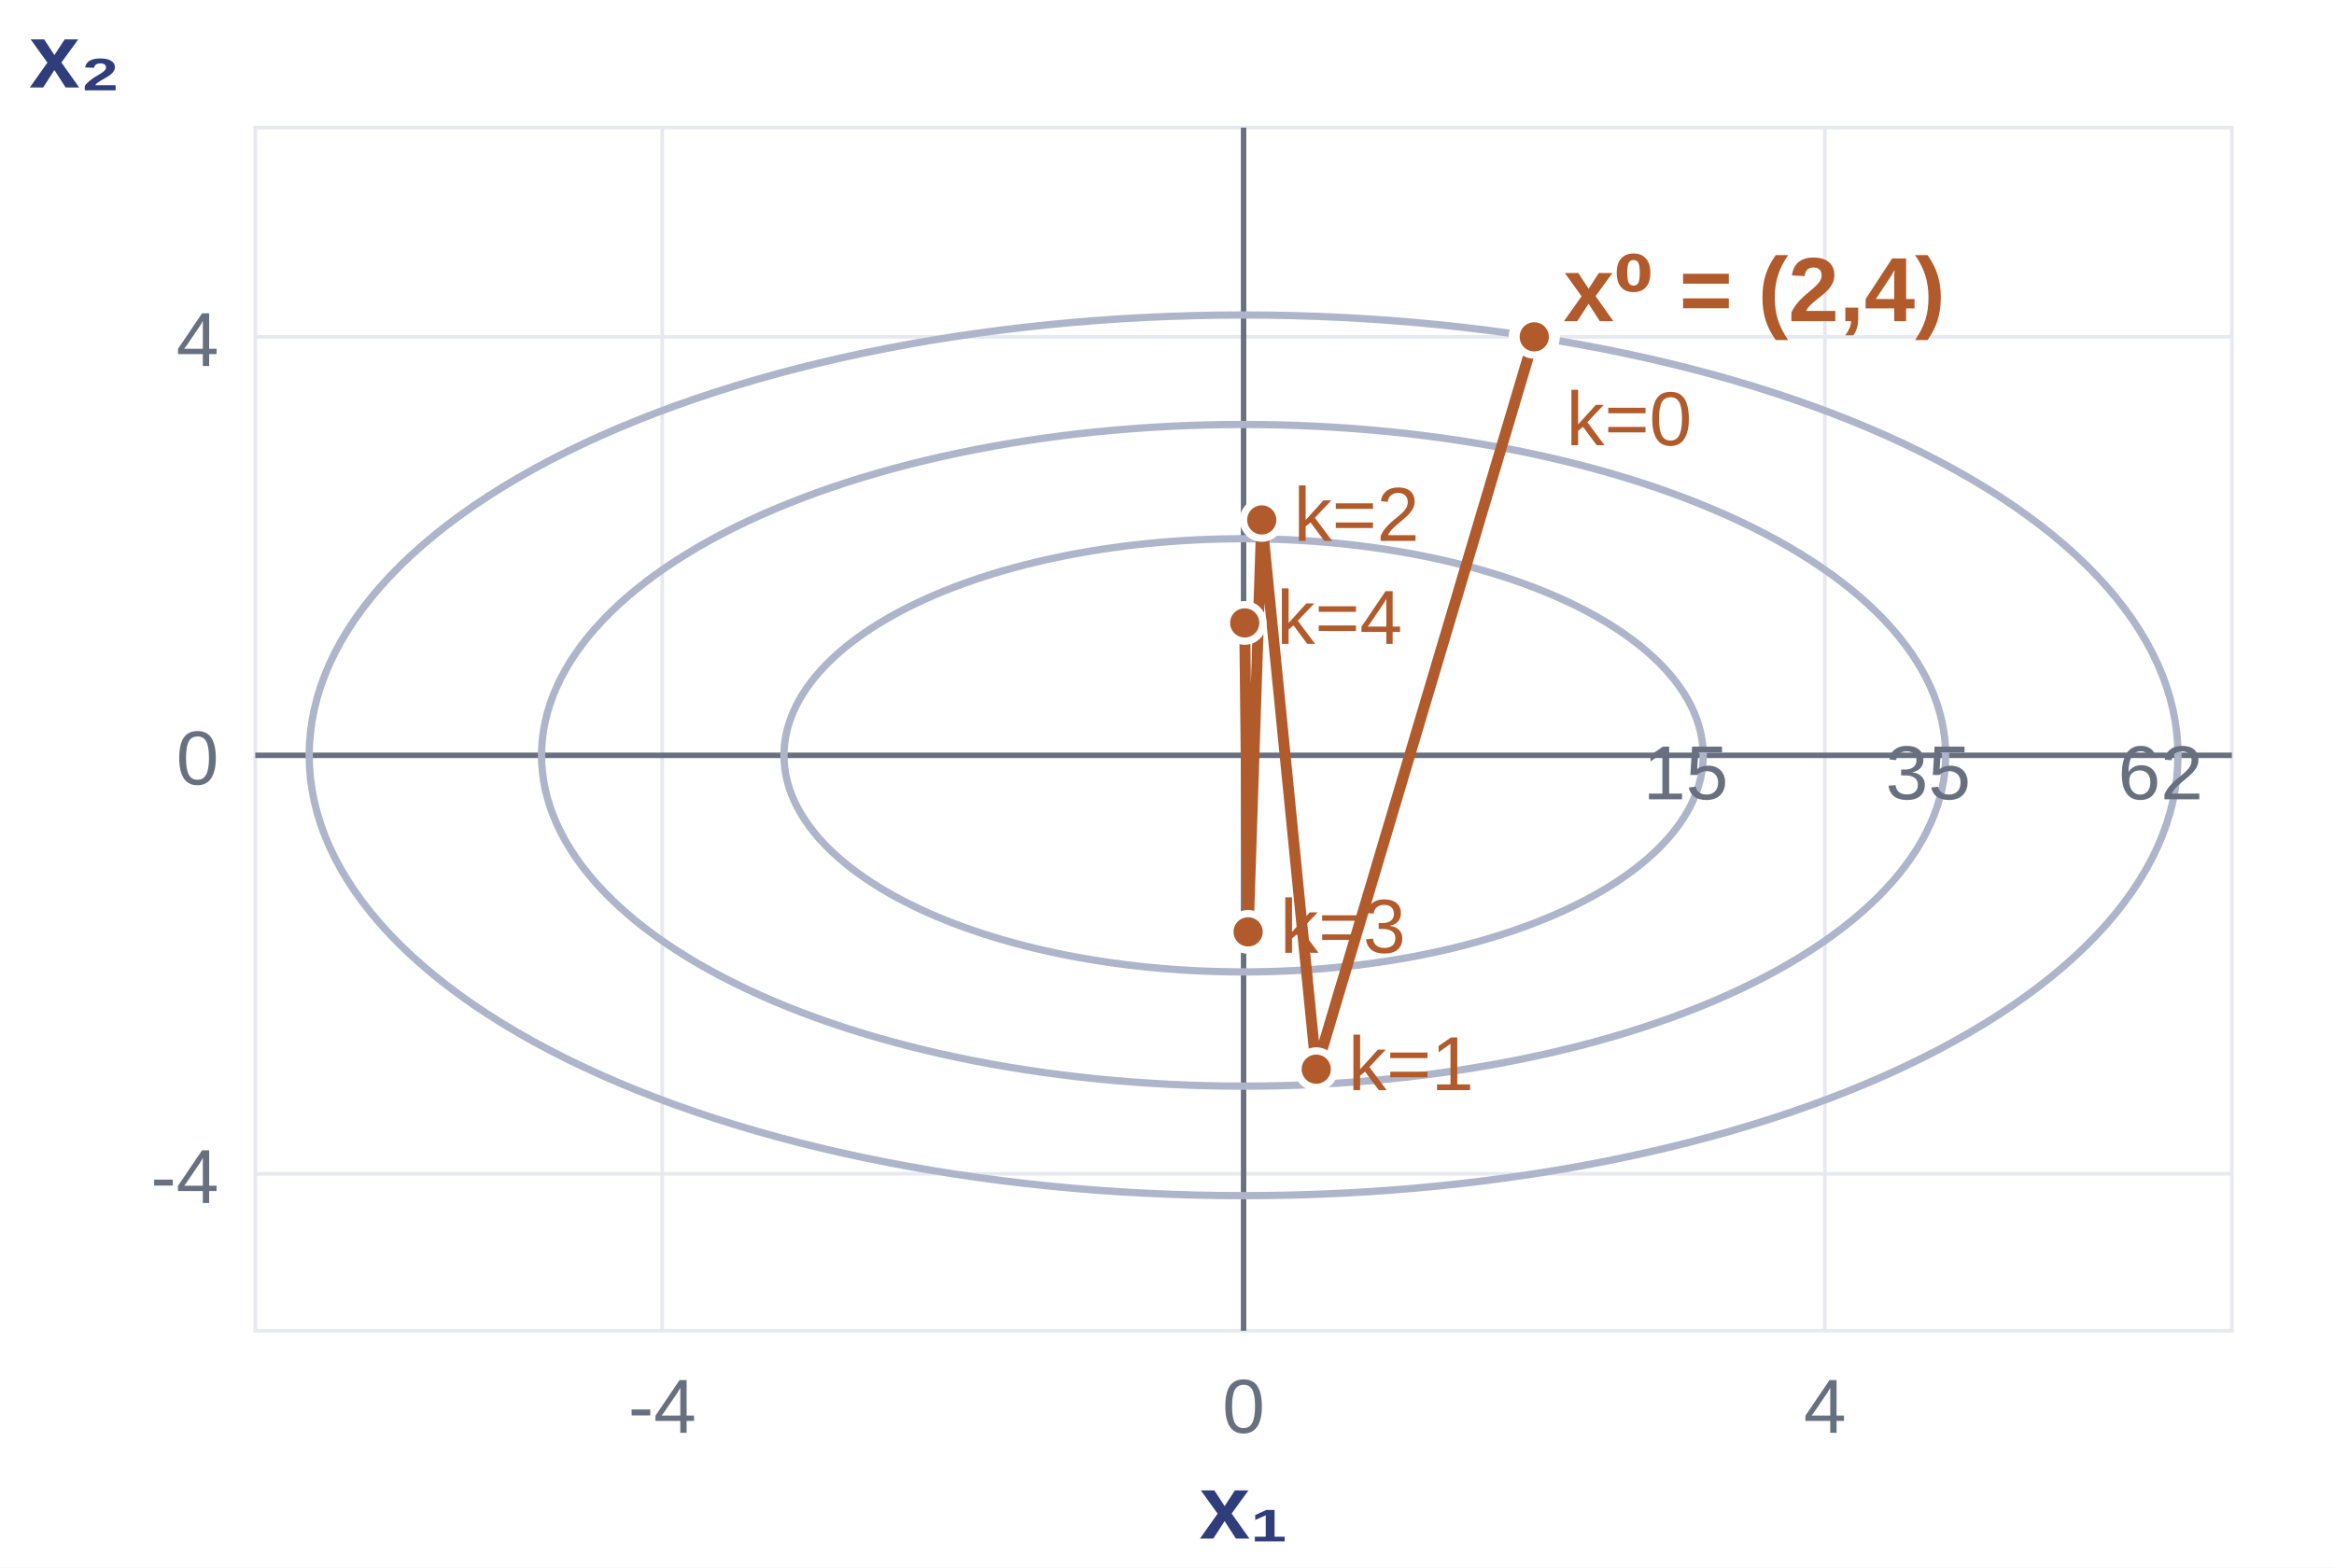
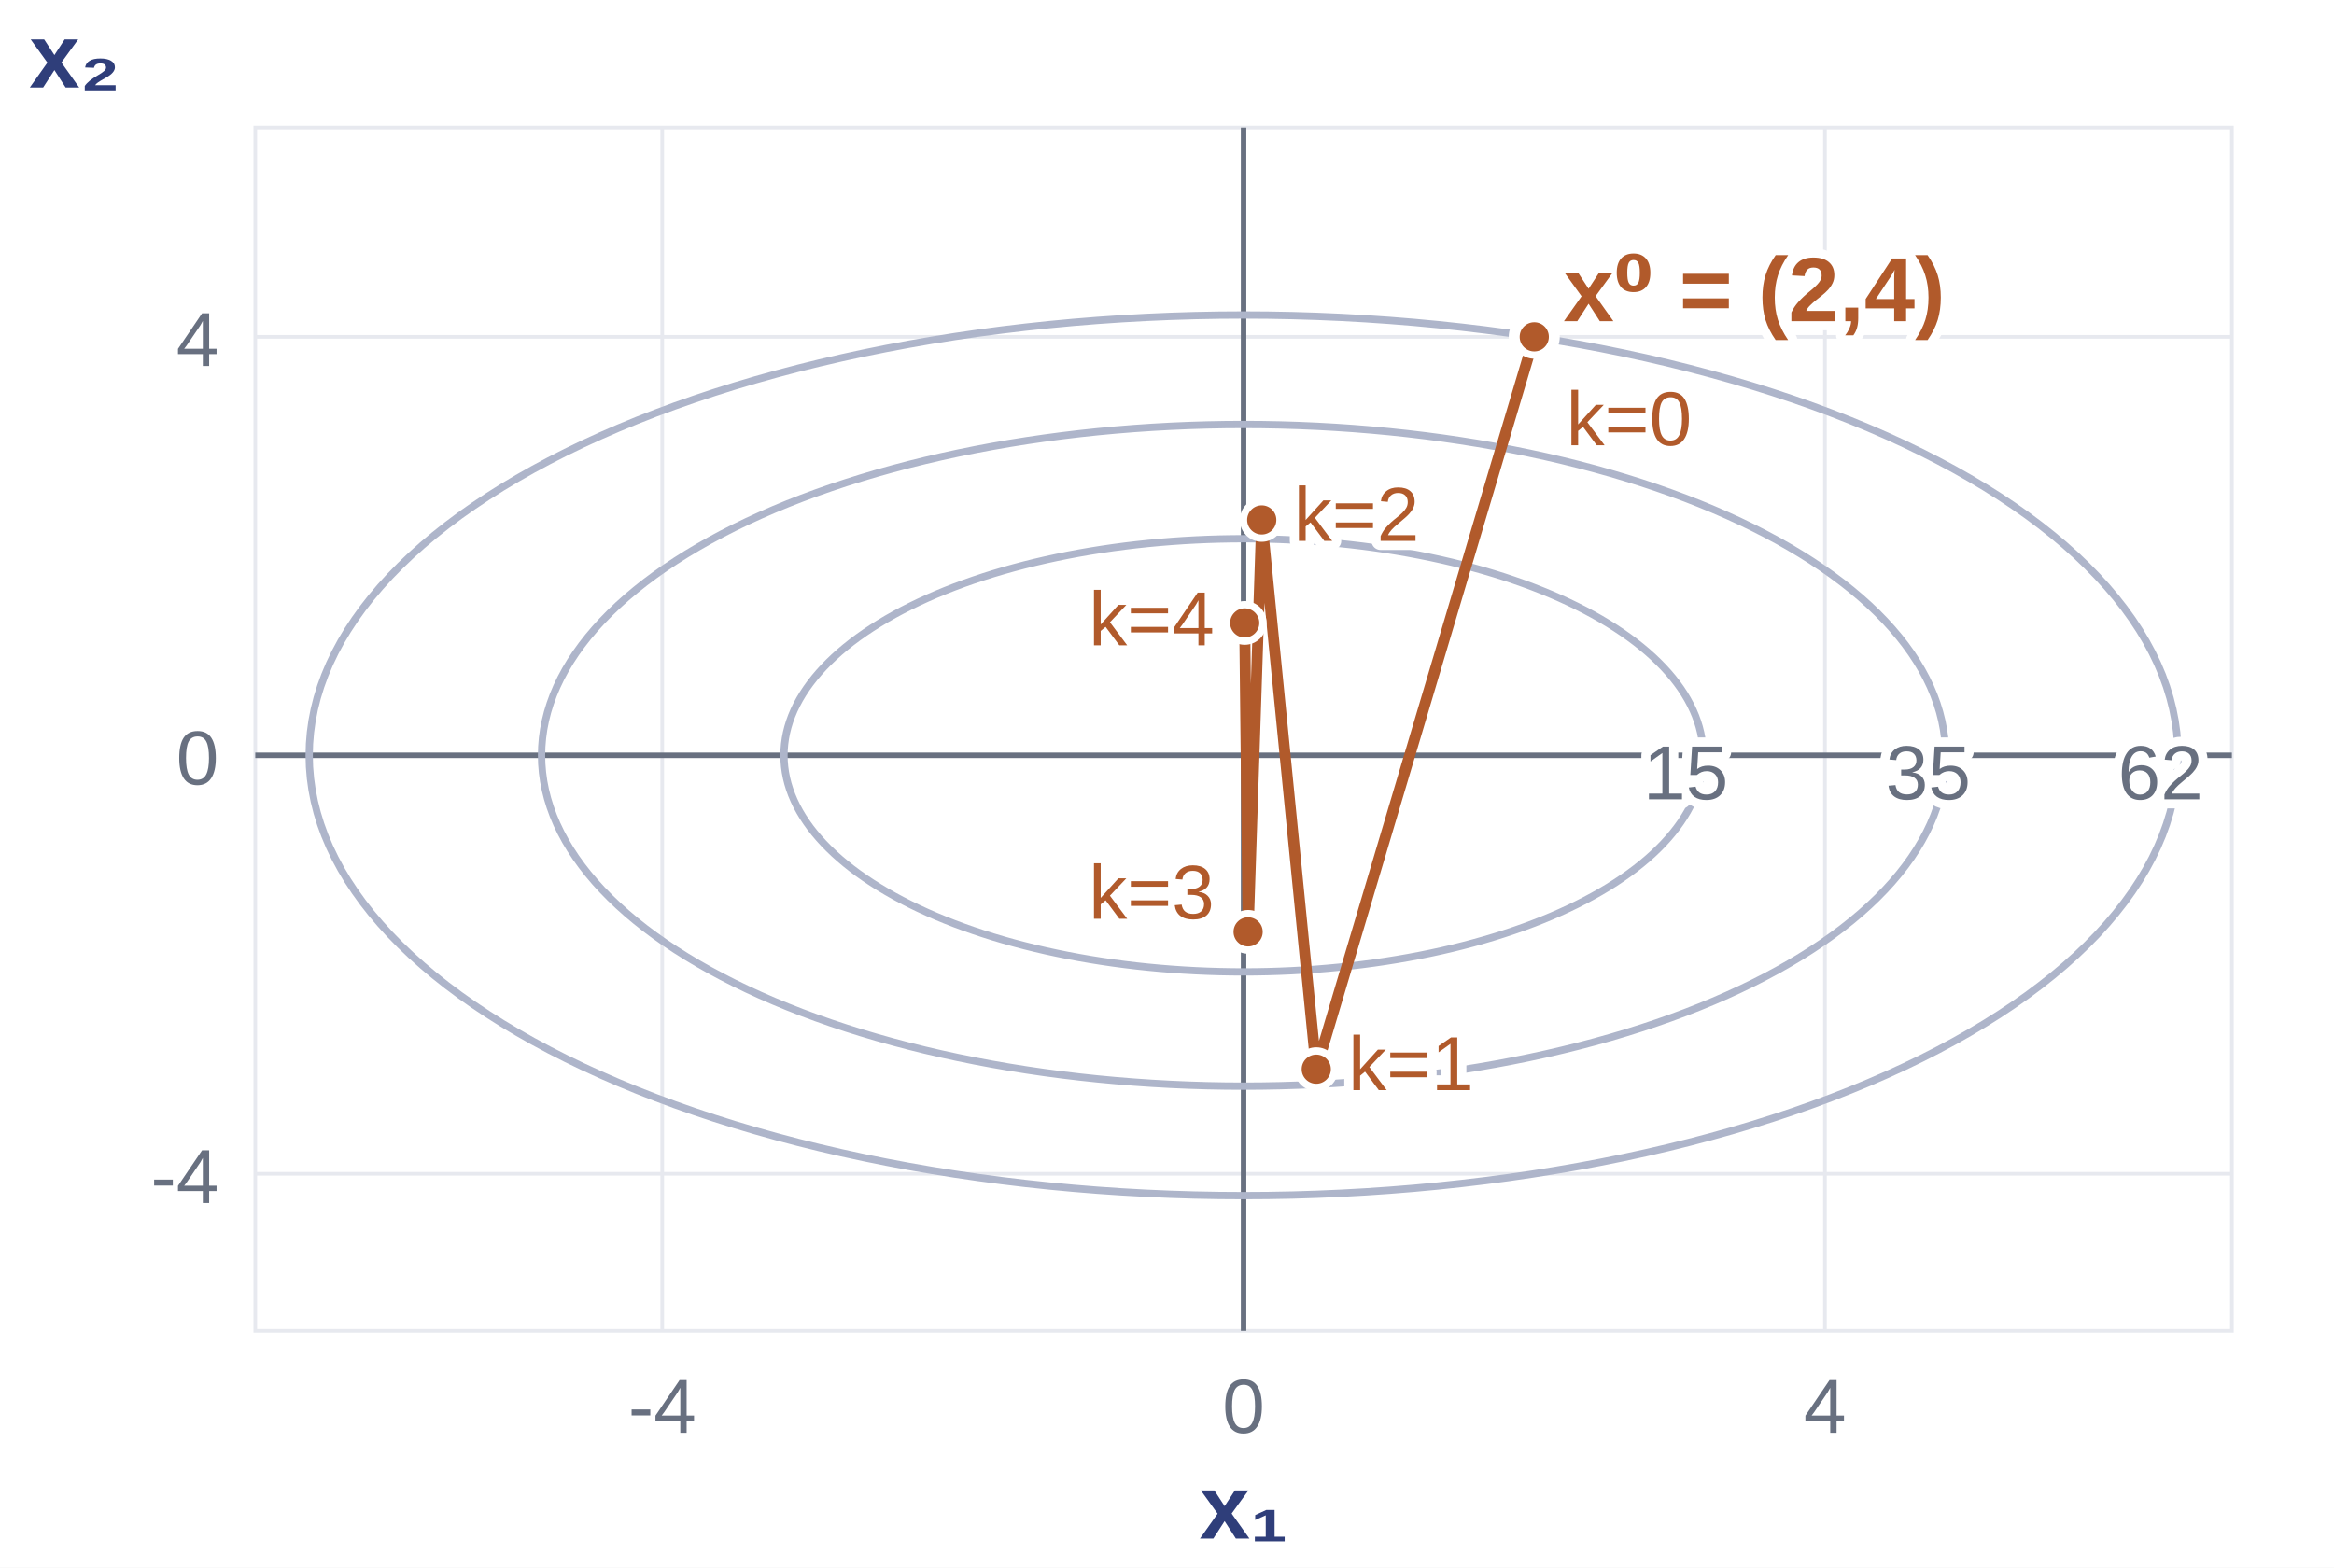
<svg xmlns="http://www.w3.org/2000/svg" viewBox="0 0 640 430" role="img" aria-labelledby="title desc">
  <defs>
    <clipPath id="plot-area">
      <rect x="70" y="35" width="542" height="330" />
    </clipPath>
    <marker id="arrow" viewBox="0 0 10 10" refX="9" refY="5" markerWidth="7" markerHeight="7" orient="auto-start-reverse">
      <path d="M0 0L10 5L0 10Z" fill="context-stroke" />
    </marker>
  </defs>
  <rect width="100%" height="100%" fill="white" />
-   <style>text{font-family:Arial,DejaVu Sans,sans-serif;font-size:24px;fill:#263044}.label{font-size:25px;font-weight:600}.small{font-size:21px}</style>
+   <style>text{font-family:Arial,DejaVu Sans,sans-serif;font-size:24px;fill:#263044}.label{font-size:25px;font-weight:600;paint-order:stroke;stroke:#fff;stroke-width:5px;stroke-linejoin:round}.small{font-size:21px;paint-order:stroke;stroke:#fff;stroke-width:5px;stroke-linejoin:round}</style>
  <rect x="70" y="35" width="542" height="330" fill="none" stroke="#e7e9ef" />
  <path d="M181.588,35V365" stroke="#e7e9ef" />
  <text x="181.59" y="393.00" text-anchor="middle" class="small" style="fill:#687080">-4</text>
  <path d="M341.0,35V365" stroke="#e7e9ef" />
  <text x="341.00" y="393.00" text-anchor="middle" class="small" style="fill:#687080">0</text>
  <path d="M500.412,35V365" stroke="#e7e9ef" />
  <text x="500.41" y="393.00" text-anchor="middle" class="small" style="fill:#687080">4</text>
  <path d="M70,321.957H612" stroke="#e7e9ef" />
  <text x="60.00" y="329.96" text-anchor="end" class="small" style="fill:#687080">-4</text>
  <path d="M70,207.174H612" stroke="#e7e9ef" />
  <text x="60.00" y="215.17" text-anchor="end" class="small" style="fill:#687080">0</text>
  <path d="M70,92.391H612" stroke="#e7e9ef" />
  <text x="60.00" y="100.39" text-anchor="end" class="small" style="fill:#687080">4</text>
  <path d="M341.000,365.000 L341.000,35.000" fill="none" stroke="#687080" stroke-width="1.5" clip-path="url(#plot-area)" />
  <path d="M70.000,207.174 L612.000,207.174" fill="none" stroke="#687080" stroke-width="1.5" clip-path="url(#plot-area)" />
  <text x="341.00" y="422.00" text-anchor="middle" class="label" style="fill:#2f3e7a">x₁</text>
  <text x="8.00" y="24.00" text-anchor="start" class="label" style="fill:#2f3e7a">x₂</text>
  <path d="M467.026,207.174 L466.983,205.619 L466.853,204.065 L466.638,202.513 L466.336,200.964 L465.948,199.420 L465.474,197.881 L464.916,196.348 L464.272,194.823 L463.544,193.306 L462.732,191.799 L461.836,190.302 L460.858,188.817 L459.797,187.344 L458.655,185.885 L457.433,184.440 L456.131,183.011 L454.749,181.599 L453.290,180.204 L451.754,178.828 L450.142,177.471 L448.455,176.135 L446.694,174.819 L444.861,173.526 L442.957,172.256 L440.983,171.010 L438.941,169.789 L436.831,168.593 L434.656,167.424 L432.416,166.282 L430.114,165.168 L427.751,164.083 L425.328,163.027 L422.847,162.002 L420.311,161.007 L417.720,160.044 L415.076,159.114 L412.382,158.216 L409.639,157.352 L406.848,156.522 L404.013,155.727 L401.134,154.967 L398.215,154.243 L395.256,153.555 L392.259,152.904 L389.228,152.290 L386.164,151.714 L383.068,151.176 L379.944,150.676 L376.793,150.215 L373.618,149.792 L370.420,149.410 L367.202,149.066 L363.966,148.763 L360.715,148.500 L357.450,148.276 L354.173,148.094 L350.888,147.951 L347.596,147.850 L344.299,147.789 L341.000,147.768 L337.701,147.789 L334.404,147.850 L331.112,147.951 L327.827,148.094 L324.550,148.276 L321.285,148.500 L318.034,148.763 L314.798,149.066 L311.580,149.410 L308.382,149.792 L305.207,150.215 L302.056,150.676 L298.932,151.176 L295.836,151.714 L292.772,152.290 L289.741,152.904 L286.744,153.555 L283.785,154.243 L280.866,154.967 L277.987,155.727 L275.152,156.522 L272.361,157.352 L269.618,158.216 L266.924,159.114 L264.280,160.044 L261.689,161.007 L259.153,162.002 L256.672,163.027 L254.249,164.083 L251.886,165.168 L249.584,166.282 L247.344,167.424 L245.169,168.593 L243.059,169.789 L241.017,171.010 L239.043,172.256 L237.139,173.526 L235.306,174.819 L233.545,176.135 L231.858,177.471 L230.246,178.828 L228.710,180.204 L227.251,181.599 L225.869,183.011 L224.567,184.440 L223.345,185.885 L222.203,187.344 L221.142,188.817 L220.164,190.302 L219.268,191.799 L218.456,193.306 L217.728,194.823 L217.084,196.348 L216.526,197.881 L216.052,199.420 L215.664,200.964 L215.362,202.513 L215.147,204.065 L215.017,205.619 L214.974,207.174 L215.017,208.729 L215.147,210.283 L215.362,211.835 L215.664,213.383 L216.052,214.928 L216.526,216.467 L217.084,218.000 L217.728,219.525 L218.456,221.042 L219.268,222.549 L220.164,224.046 L221.142,225.531 L222.203,227.004 L223.345,228.463 L224.567,229.907 L225.869,231.336 L227.251,232.749 L228.710,234.144 L230.246,235.520 L231.858,236.877 L233.545,238.213 L235.306,239.529 L237.139,240.822 L239.043,242.092 L241.017,243.338 L243.059,244.559 L245.169,245.755 L247.344,246.924 L249.584,248.066 L251.886,249.180 L254.249,250.265 L256.672,251.321 L259.153,252.346 L261.689,253.341 L264.280,254.304 L266.924,255.234 L269.618,256.132 L272.361,256.996 L275.152,257.826 L277.987,258.621 L280.866,259.381 L283.785,260.105 L286.744,260.793 L289.741,261.444 L292.772,262.058 L295.836,262.634 L298.932,263.172 L302.056,263.672 L305.207,264.133 L308.382,264.555 L311.580,264.938 L314.798,265.281 L318.034,265.585 L321.285,265.848 L324.550,266.071 L327.827,266.254 L331.112,266.396 L334.404,266.498 L337.701,266.559 L341.000,266.580 L344.299,266.559 L347.596,266.498 L350.888,266.396 L354.173,266.254 L357.450,266.071 L360.715,265.848 L363.966,265.585 L367.202,265.281 L370.420,264.938 L373.618,264.555 L376.793,264.133 L379.944,263.672 L383.068,263.172 L386.164,262.634 L389.228,262.058 L392.259,261.444 L395.256,260.793 L398.215,260.105 L401.134,259.381 L404.013,258.621 L406.848,257.826 L409.639,256.996 L412.382,256.132 L415.076,255.234 L417.720,254.304 L420.311,253.341 L422.847,252.346 L425.328,251.321 L427.751,250.265 L430.114,249.180 L432.416,248.066 L434.656,246.924 L436.831,245.755 L438.941,244.559 L440.983,243.338 L442.957,242.092 L444.861,240.822 L446.694,239.529 L448.455,238.213 L450.142,236.877 L451.754,235.520 L453.290,234.144 L454.749,232.749 L456.131,231.336 L457.433,229.907 L458.655,228.463 L459.797,227.004 L460.858,225.531 L461.836,224.046 L462.732,222.549 L463.544,221.042 L464.272,219.525 L464.916,218.000 L465.474,216.467 L465.948,214.928 L466.336,213.383 L466.638,211.835 L466.853,210.283 L466.983,208.729 L467.026,207.174" fill="none" stroke="#aeb5ca" stroke-width="2" clip-path="url(#plot-area)" />
  <path d="M533.508,207.174 L533.442,204.799 L533.244,202.425 L532.915,200.054 L532.453,197.689 L531.861,195.329 L531.138,192.978 L530.284,190.637 L529.301,188.307 L528.189,185.990 L526.948,183.688 L525.580,181.401 L524.086,179.133 L522.466,176.883 L520.722,174.654 L518.854,172.448 L516.865,170.265 L514.755,168.108 L512.526,165.977 L510.179,163.875 L507.717,161.802 L505.140,159.761 L502.451,157.751 L499.651,155.776 L496.742,153.836 L493.727,151.933 L490.607,150.067 L487.384,148.241 L484.061,146.455 L480.640,144.710 L477.124,143.008 L473.514,141.351 L469.813,139.738 L466.024,138.172 L462.149,136.653 L458.191,135.182 L454.153,133.761 L450.038,132.390 L445.847,131.070 L441.585,129.802 L437.254,128.588 L432.857,127.427 L428.397,126.321 L423.877,125.270 L419.300,124.275 L414.670,123.338 L409.989,122.457 L405.260,121.635 L400.488,120.872 L395.675,120.167 L390.825,119.522 L385.940,118.938 L381.025,118.413 L376.082,117.950 L371.115,117.547 L366.127,117.207 L361.123,116.927 L356.104,116.710 L351.075,116.555 L346.039,116.461 L341.000,116.430 L335.961,116.461 L330.925,116.555 L325.896,116.710 L320.877,116.927 L315.873,117.207 L310.885,117.547 L305.918,117.950 L300.975,118.413 L296.060,118.938 L291.175,119.522 L286.325,120.167 L281.512,120.872 L276.740,121.635 L272.011,122.457 L267.330,123.338 L262.700,124.275 L258.123,125.270 L253.603,126.321 L249.143,127.427 L244.746,128.588 L240.415,129.802 L236.153,131.070 L231.962,132.390 L227.847,133.761 L223.809,135.182 L219.851,136.653 L215.976,138.172 L212.187,139.738 L208.486,141.351 L204.876,143.008 L201.360,144.710 L197.939,146.455 L194.616,148.241 L191.393,150.067 L188.273,151.933 L185.258,153.836 L182.349,155.776 L179.549,157.751 L176.860,159.761 L174.283,161.802 L171.821,163.875 L169.474,165.977 L167.245,168.108 L165.135,170.265 L163.146,172.448 L161.278,174.654 L159.534,176.883 L157.914,179.133 L156.420,181.401 L155.052,183.688 L153.811,185.990 L152.699,188.307 L151.716,190.637 L150.862,192.978 L150.139,195.329 L149.547,197.689 L149.085,200.054 L148.756,202.425 L148.558,204.799 L148.492,207.174 L148.558,209.549 L148.756,211.923 L149.085,214.294 L149.547,216.659 L150.139,219.018 L150.862,221.369 L151.716,223.711 L152.699,226.041 L153.811,228.358 L155.052,230.660 L156.420,232.946 L157.914,235.215 L159.534,237.465 L161.278,239.694 L163.146,241.900 L165.135,244.083 L167.245,246.240 L169.474,248.371 L171.821,250.473 L174.283,252.546 L176.860,254.587 L179.549,256.596 L182.349,258.572 L185.258,260.512 L188.273,262.415 L191.393,264.281 L194.616,266.107 L197.939,267.893 L201.360,269.638 L204.876,271.339 L208.486,272.997 L212.187,274.610 L215.976,276.176 L219.851,277.695 L223.809,279.166 L227.847,280.587 L231.962,281.958 L236.153,283.278 L240.415,284.546 L244.746,285.760 L249.143,286.921 L253.603,288.027 L258.123,289.078 L262.700,290.072 L267.330,291.010 L272.011,291.890 L276.740,292.713 L281.512,293.476 L286.325,294.181 L291.175,294.826 L296.060,295.410 L300.975,295.935 L305.918,296.398 L310.885,296.800 L315.873,297.141 L320.877,297.420 L325.896,297.638 L330.925,297.793 L335.961,297.886 L341.000,297.918 L346.039,297.886 L351.075,297.793 L356.104,297.638 L361.123,297.420 L366.127,297.141 L371.115,296.800 L376.082,296.398 L381.025,295.935 L385.940,295.410 L390.825,294.826 L395.675,294.181 L400.488,293.476 L405.260,292.713 L409.989,291.890 L414.670,291.010 L419.300,290.072 L423.877,289.078 L428.397,288.027 L432.857,286.921 L437.254,285.760 L441.585,284.546 L445.847,283.278 L450.038,281.958 L454.153,280.587 L458.191,279.166 L462.149,277.695 L466.024,276.176 L469.813,274.610 L473.514,272.997 L477.124,271.339 L480.640,269.638 L484.061,267.893 L487.384,266.107 L490.607,264.281 L493.727,262.415 L496.742,260.512 L499.651,258.572 L502.451,256.596 L505.140,254.587 L507.717,252.546 L510.179,250.473 L512.526,248.371 L514.755,246.240 L516.865,244.083 L518.854,241.900 L520.722,239.694 L522.466,237.465 L524.086,235.215 L525.580,232.946 L526.948,230.660 L528.189,228.358 L529.301,226.041 L530.284,223.711 L531.138,221.369 L531.861,219.018 L532.453,216.659 L532.915,214.294 L533.244,211.923 L533.442,209.549 L533.508,207.174" fill="none" stroke="#aeb5ca" stroke-width="2" clip-path="url(#plot-area)" />
  <path d="M597.219,207.174 L597.131,204.012 L596.867,200.853 L596.429,197.698 L595.815,194.549 L595.027,191.410 L594.064,188.281 L592.928,185.164 L591.620,182.063 L590.139,178.979 L588.488,175.915 L586.667,172.872 L584.678,169.852 L582.522,166.858 L580.201,163.892 L577.715,160.955 L575.067,158.050 L572.259,155.179 L569.292,152.343 L566.169,149.545 L562.892,146.786 L559.462,144.069 L555.883,141.395 L552.156,138.766 L548.285,136.184 L544.272,133.651 L540.119,131.168 L535.830,128.737 L531.408,126.360 L526.854,124.038 L522.174,121.773 L517.369,119.567 L512.444,117.420 L507.401,115.336 L502.244,113.314 L496.976,111.356 L491.601,109.465 L486.124,107.640 L480.547,105.883 L474.874,104.196 L469.109,102.579 L463.257,101.035 L457.321,99.562 L451.305,98.164 L445.213,96.840 L439.051,95.592 L432.821,94.421 L426.528,93.326 L420.176,92.310 L413.770,91.372 L407.314,90.514 L400.813,89.736 L394.271,89.038 L387.692,88.421 L381.081,87.886 L374.443,87.432 L367.782,87.060 L361.103,86.771 L354.409,86.564 L347.707,86.440 L341.000,86.399 L334.293,86.440 L327.591,86.564 L320.897,86.771 L314.218,87.060 L307.557,87.432 L300.919,87.886 L294.308,88.421 L287.729,89.038 L281.187,89.736 L274.686,90.514 L268.230,91.372 L261.824,92.310 L255.472,93.326 L249.179,94.421 L242.949,95.592 L236.787,96.840 L230.695,98.164 L224.679,99.562 L218.743,101.035 L212.891,102.579 L207.126,104.196 L201.453,105.883 L195.876,107.640 L190.399,109.465 L185.024,111.356 L179.756,113.314 L174.599,115.336 L169.556,117.420 L164.631,119.567 L159.826,121.773 L155.146,124.038 L150.592,126.360 L146.170,128.737 L141.881,131.168 L137.728,133.651 L133.715,136.184 L129.844,138.766 L126.117,141.395 L122.538,144.069 L119.108,146.786 L115.831,149.545 L112.708,152.343 L109.741,155.179 L106.933,158.050 L104.285,160.955 L101.799,163.892 L99.478,166.858 L97.322,169.852 L95.333,172.872 L93.512,175.915 L91.861,178.979 L90.380,182.063 L89.072,185.164 L87.936,188.281 L86.973,191.410 L86.185,194.549 L85.571,197.698 L85.133,200.853 L84.869,204.012 L84.781,207.174 L84.869,210.335 L85.133,213.495 L85.571,216.650 L86.185,219.798 L86.973,222.938 L87.936,226.067 L89.072,229.183 L90.380,232.284 L91.861,235.368 L93.512,238.433 L95.333,241.476 L97.322,244.496 L99.478,247.490 L101.799,250.456 L104.285,253.393 L106.933,256.298 L109.741,259.169 L112.708,262.005 L115.831,264.803 L119.108,267.562 L122.538,270.279 L126.117,272.953 L129.844,275.582 L133.715,278.164 L137.728,280.697 L141.881,283.180 L146.170,285.611 L150.592,287.988 L155.146,290.310 L159.826,292.575 L164.631,294.781 L169.556,296.927 L174.599,299.012 L179.756,301.034 L185.024,302.991 L190.399,304.883 L195.876,306.708 L201.453,308.465 L207.126,310.152 L212.891,311.768 L218.743,313.313 L224.679,314.785 L230.695,316.184 L236.787,317.508 L242.949,318.756 L249.179,319.927 L255.472,321.022 L261.824,322.038 L268.230,322.976 L274.686,323.834 L281.187,324.612 L287.729,325.310 L294.308,325.927 L300.919,326.462 L307.557,326.916 L314.218,327.288 L320.897,327.577 L327.591,327.784 L334.293,327.908 L341.000,327.949 L347.707,327.908 L354.409,327.784 L361.103,327.577 L367.782,327.288 L374.443,326.916 L381.081,326.462 L387.692,325.927 L394.271,325.310 L400.813,324.612 L407.314,323.834 L413.770,322.976 L420.176,322.038 L426.528,321.022 L432.821,319.927 L439.051,318.756 L445.213,317.508 L451.305,316.184 L457.321,314.785 L463.257,313.313 L469.109,311.768 L474.874,310.152 L480.547,308.465 L486.124,306.708 L491.601,304.883 L496.976,302.991 L502.244,301.034 L507.401,299.012 L512.444,296.927 L517.369,294.781 L522.174,292.575 L526.854,290.310 L531.408,287.988 L535.830,285.611 L540.119,283.180 L544.272,280.697 L548.285,278.164 L552.156,275.582 L555.883,272.953 L559.462,270.279 L562.892,267.562 L566.169,264.803 L569.292,262.005 L572.259,259.169 L575.067,256.298 L577.715,253.393 L580.201,250.456 L582.522,247.490 L584.678,244.496 L586.667,241.476 L588.488,238.433 L590.139,235.368 L591.620,232.284 L592.928,229.183 L594.064,226.067 L595.027,222.938 L595.815,219.798 L596.429,216.650 L596.867,213.495 L597.131,210.335 L597.219,207.174" fill="none" stroke="#aeb5ca" stroke-width="2" clip-path="url(#plot-area)" />
  <text x="462.24" y="219.23" text-anchor="middle" class="small" style="fill:#687080">15</text>
  <text x="528.73" y="219.23" text-anchor="middle" class="small" style="fill:#687080">35</text>
  <text x="592.44" y="219.23" text-anchor="middle" class="small" style="fill:#687080">62</text>
  <circle cx="420.706" cy="92.391" r="6" fill="#b15a2b" stroke="white" stroke-width="2" />
  <text x="428.68" y="88.09" text-anchor="start" class="label" style="fill:#b15a2b">x⁰ = (2,4)</text>
  <path d="M420.706,92.391 L360.926,293.261 L345.982,142.609 L342.245,255.598 L341.311,170.856" fill="none" stroke="#b15a2b" stroke-width="3" clip-path="url(#plot-area)" />
  <circle cx="420.706" cy="92.391" r="5" fill="#b15a2b" stroke="white" stroke-width="2" />
  <text x="429.47" y="122.13" text-anchor="start" class="small" style="fill:#b15a2b">k=0</text>
  <circle cx="360.926" cy="293.261" r="5" fill="#b15a2b" stroke="white" stroke-width="2" />
  <text x="369.69" y="299.00" text-anchor="start" class="small" style="fill:#b15a2b">k=1</text>
  <circle cx="345.982" cy="142.609" r="5" fill="#b15a2b" stroke="white" stroke-width="2" />
  <text x="354.75" y="148.35" text-anchor="start" class="small" style="fill:#b15a2b">k=2</text>
  <circle cx="342.245" cy="255.598" r="5" fill="#b15a2b" stroke="white" stroke-width="2" />
-   <text x="351.01" y="261.34" text-anchor="start" class="small" style="fill:#b15a2b">k=3</text>
+   <text x="333.00" y="252.00" text-anchor="end" class="small" style="fill:#b15a2b">k=3</text>
  <circle cx="341.311" cy="170.856" r="5" fill="#b15a2b" stroke="white" stroke-width="2" />
-   <text x="350.08" y="176.60" text-anchor="start" class="small" style="fill:#b15a2b">k=4</text>
+   <text x="333.00" y="177.00" text-anchor="end" class="small" style="fill:#b15a2b">k=4</text>
</svg>
